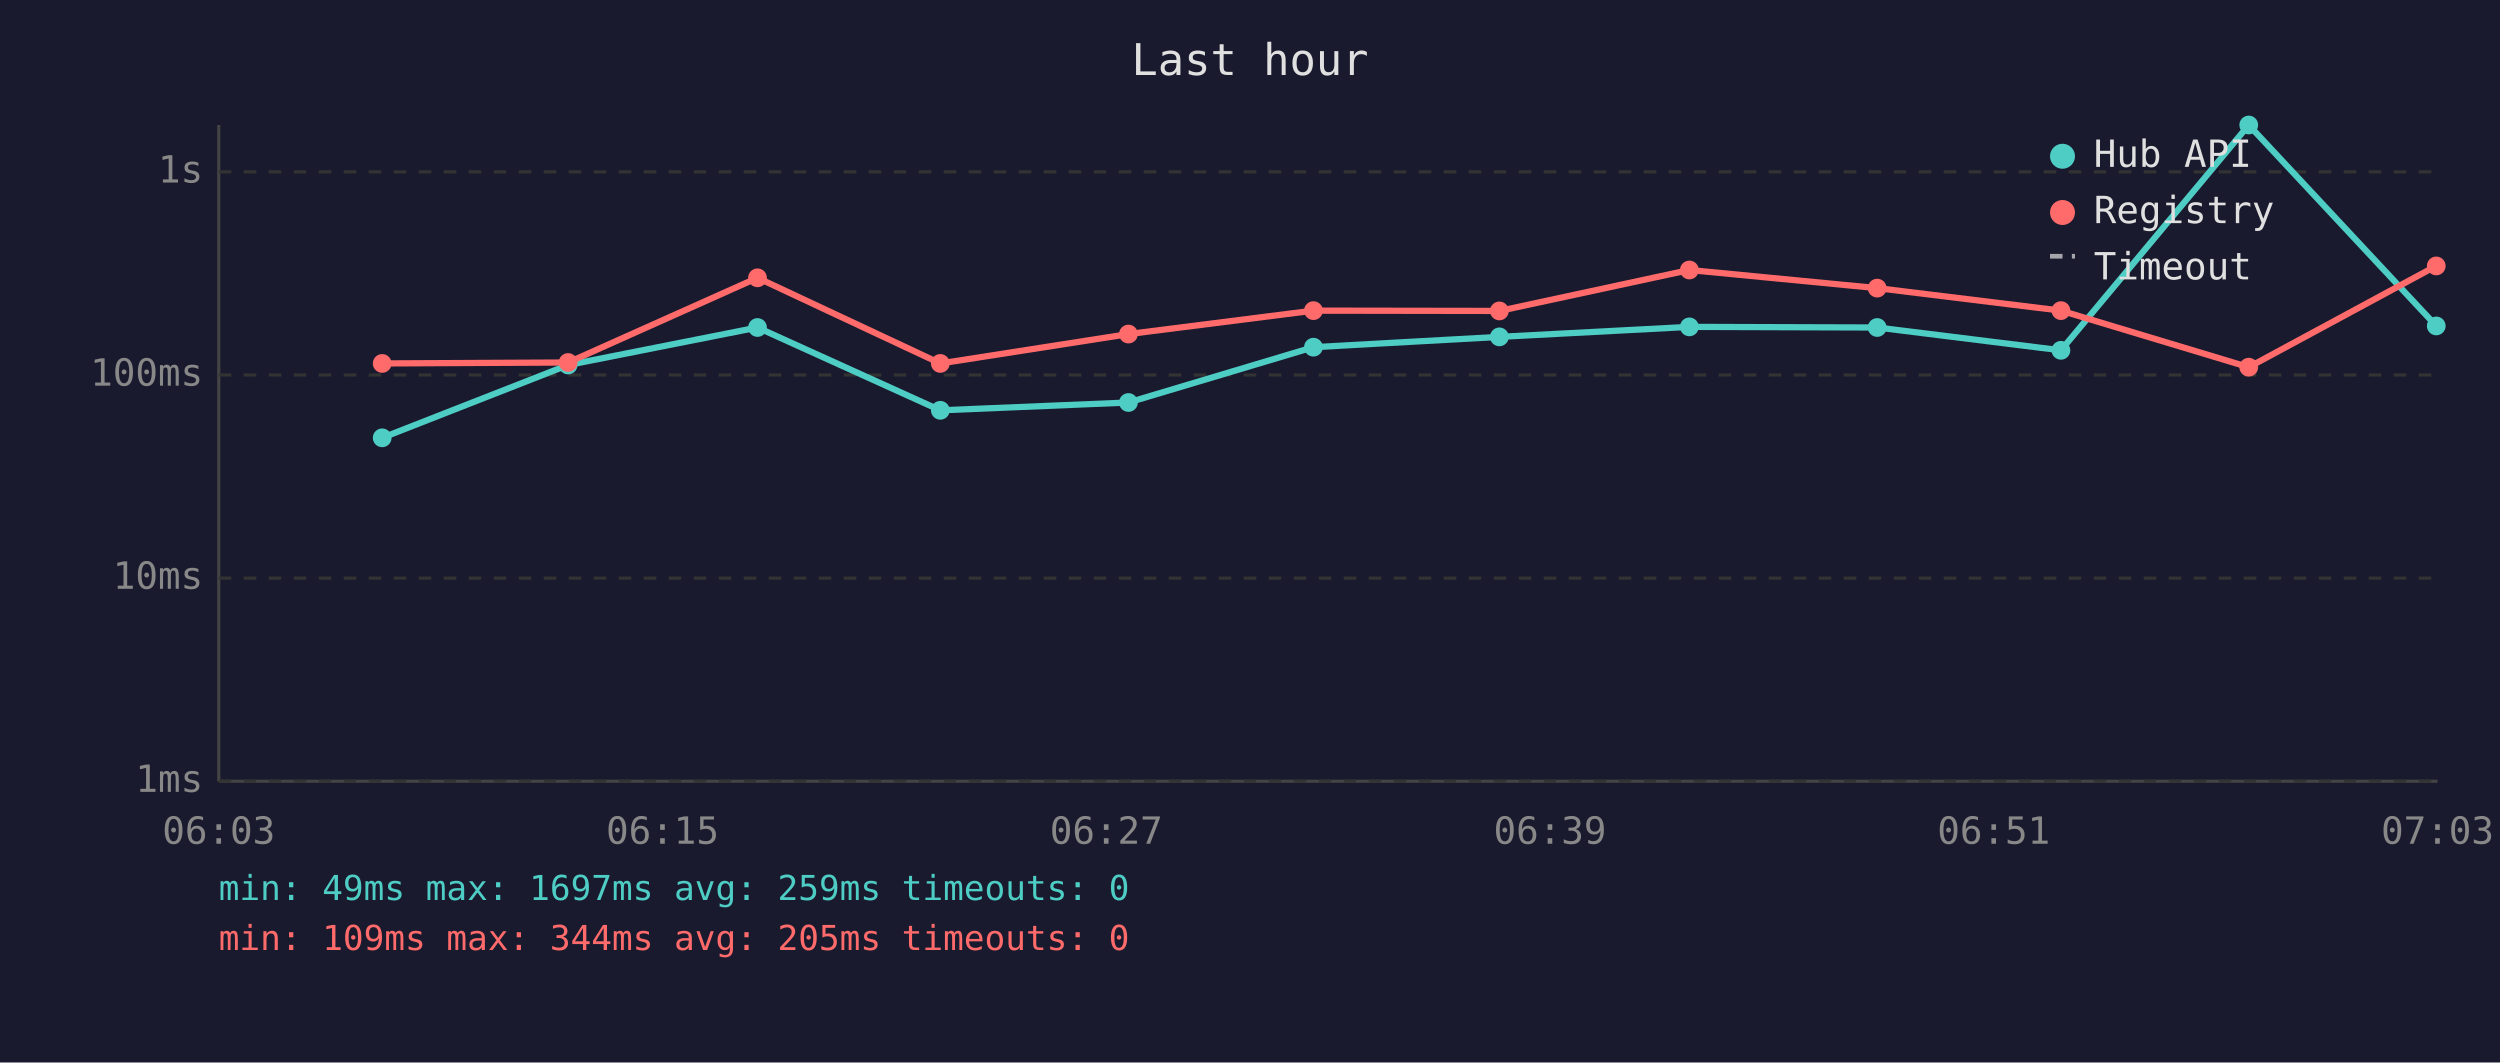
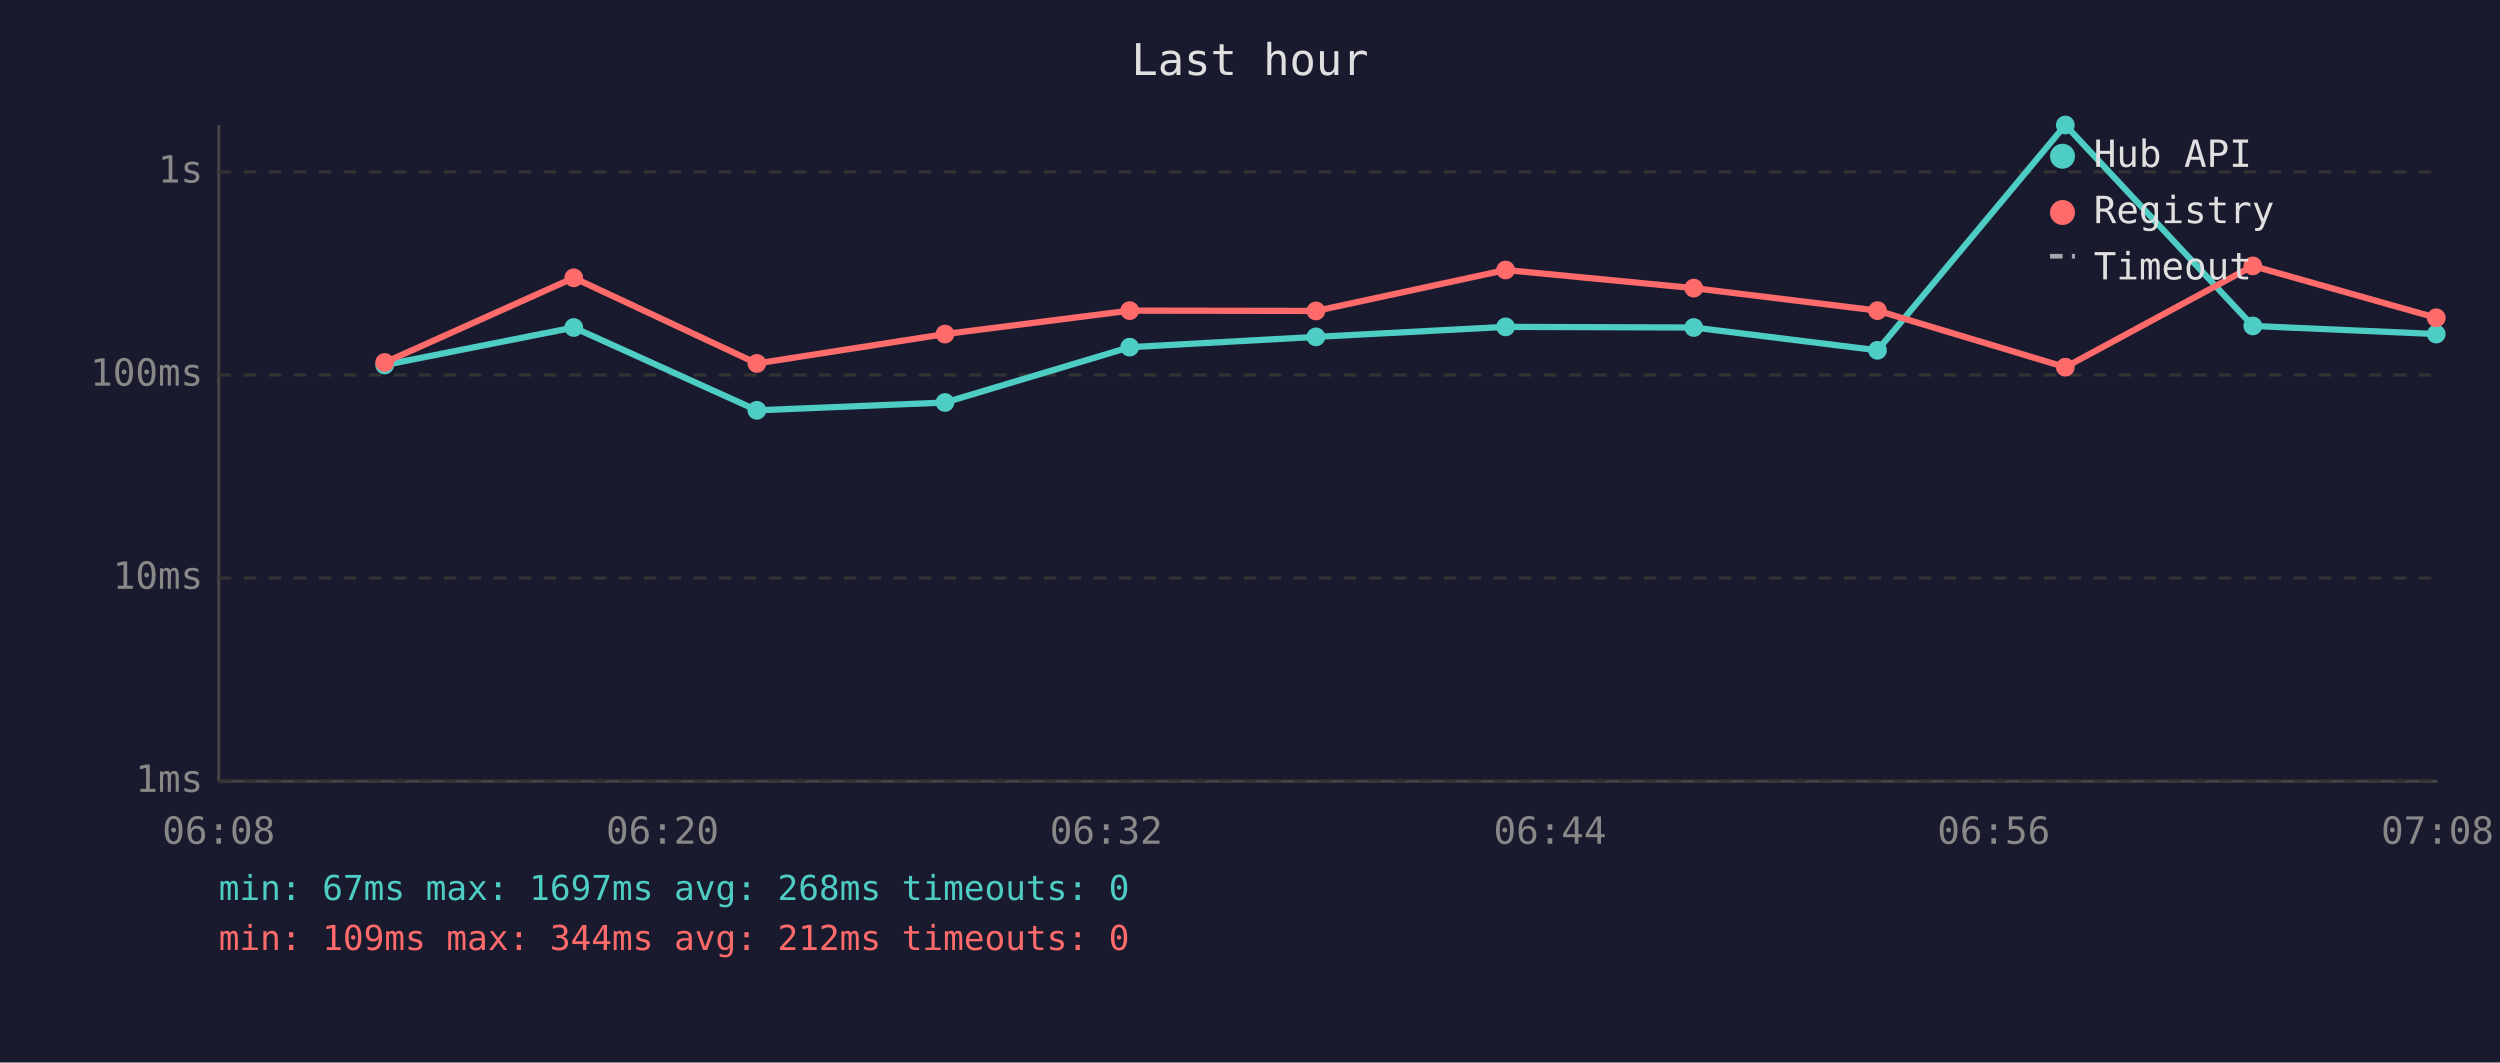
<svg xmlns="http://www.w3.org/2000/svg" viewBox="0 0 800 340" font-family="monospace" font-size="12">
  <rect width="800" height="340" fill="#1a1a2e" />
  <text x="400" y="24" fill="#e0e0e0" font-size="14" text-anchor="middle">Last hour</text>
  <line x1="70" y1="40" x2="70" y2="250" stroke="#444" stroke-width="1" />
  <line x1="70" y1="250" x2="780" y2="250" stroke="#444" stroke-width="1" />
  <line x1="70" y1="250" x2="780" y2="250" stroke="#333" stroke-width="1" stroke-dasharray="4" />
  <text x="65" y="250" fill="#888" text-anchor="end" dominant-baseline="middle">1ms</text>
  <line x1="70" y1="185" x2="780" y2="185" stroke="#333" stroke-width="1" stroke-dasharray="4" />
  <text x="65" y="185" fill="#888" text-anchor="end" dominant-baseline="middle">10ms</text>
  <line x1="70" y1="120" x2="780" y2="120" stroke="#333" stroke-width="1" stroke-dasharray="4" />
  <text x="65" y="120" fill="#888" text-anchor="end" dominant-baseline="middle">100ms</text>
  <line x1="70" y1="55" x2="780" y2="55" stroke="#333" stroke-width="1" stroke-dasharray="4" />
  <text x="65" y="55" fill="#888" text-anchor="end" dominant-baseline="middle">1s</text>
-   <text x="70" y="270" fill="#888" text-anchor="middle">06:03</text>
-   <text x="212" y="270" fill="#888" text-anchor="middle">06:15</text>
-   <text x="354" y="270" fill="#888" text-anchor="middle">06:27</text>
-   <text x="496" y="270" fill="#888" text-anchor="middle">06:39</text>
-   <text x="638" y="270" fill="#888" text-anchor="middle">06:51</text>
-   <text x="780" y="270" fill="#888" text-anchor="middle">07:03</text>
-   <polyline points="122.3,140.1 181.8,116.8 242.4,104.8 300.9,131.3 361.1,128.8 420.3,111.1 479.8,107.8 540.6,104.6 600.7,104.8 659.5,112.1 719.6,40.0 779.6,104.3" fill="none" stroke="#4ecdc4" stroke-width="2" opacity="1" />
-   <circle cx="122.3" cy="140.1" r="3" fill="#4ecdc4" />
-   <circle cx="181.8" cy="116.8" r="3" fill="#4ecdc4" />
-   <circle cx="242.4" cy="104.8" r="3" fill="#4ecdc4" />
-   <circle cx="300.9" cy="131.3" r="3" fill="#4ecdc4" />
-   <circle cx="361.1" cy="128.8" r="3" fill="#4ecdc4" />
-   <circle cx="420.3" cy="111.1" r="3" fill="#4ecdc4" />
-   <circle cx="479.8" cy="107.8" r="3" fill="#4ecdc4" />
-   <circle cx="540.6" cy="104.6" r="3" fill="#4ecdc4" />
-   <circle cx="600.7" cy="104.8" r="3" fill="#4ecdc4" />
-   <circle cx="659.5" cy="112.1" r="3" fill="#4ecdc4" />
-   <circle cx="719.6" cy="40.0" r="3" fill="#4ecdc4" />
-   <circle cx="779.6" cy="104.3" r="3" fill="#4ecdc4" />
-   <polyline points="122.3,116.3 181.8,116.0 242.4,88.9 300.9,116.3 361.1,106.9 420.3,99.4 479.8,99.5 540.6,86.4 600.7,92.2 659.5,99.4 719.6,117.5 779.6,85.1" fill="none" stroke="#ff6b6b" stroke-width="2" opacity="1" />
-   <circle cx="122.3" cy="116.3" r="3" fill="#ff6b6b" />
-   <circle cx="181.8" cy="116.0" r="3" fill="#ff6b6b" />
-   <circle cx="242.4" cy="88.9" r="3" fill="#ff6b6b" />
-   <circle cx="300.9" cy="116.3" r="3" fill="#ff6b6b" />
-   <circle cx="361.1" cy="106.9" r="3" fill="#ff6b6b" />
-   <circle cx="420.3" cy="99.4" r="3" fill="#ff6b6b" />
-   <circle cx="479.8" cy="99.5" r="3" fill="#ff6b6b" />
-   <circle cx="540.6" cy="86.4" r="3" fill="#ff6b6b" />
-   <circle cx="600.7" cy="92.2" r="3" fill="#ff6b6b" />
-   <circle cx="659.5" cy="99.4" r="3" fill="#ff6b6b" />
-   <circle cx="719.6" cy="117.5" r="3" fill="#ff6b6b" />
-   <circle cx="779.6" cy="85.1" r="3" fill="#ff6b6b" />
+   <text x="70" y="270" fill="#888" text-anchor="middle">06:08</text>
+   <text x="212" y="270" fill="#888" text-anchor="middle">06:20</text>
+   <text x="354" y="270" fill="#888" text-anchor="middle">06:32</text>
+   <text x="496" y="270" fill="#888" text-anchor="middle">06:44</text>
+   <text x="638" y="270" fill="#888" text-anchor="middle">06:56</text>
+   <text x="780" y="270" fill="#888" text-anchor="middle">07:08</text>
+   <polyline points="123.1,116.8 183.6,104.8 242.2,131.3 302.4,128.8 361.5,111.1 421.1,107.8 481.8,104.6 542.0,104.8 600.8,112.1 660.9,40.0 720.9,104.3 779.6,106.9" fill="none" stroke="#4ecdc4" stroke-width="2" opacity="1" />
+   <circle cx="123.1" cy="116.8" r="3" fill="#4ecdc4" />
+   <circle cx="183.6" cy="104.8" r="3" fill="#4ecdc4" />
+   <circle cx="242.2" cy="131.3" r="3" fill="#4ecdc4" />
+   <circle cx="302.4" cy="128.8" r="3" fill="#4ecdc4" />
+   <circle cx="361.5" cy="111.1" r="3" fill="#4ecdc4" />
+   <circle cx="421.1" cy="107.8" r="3" fill="#4ecdc4" />
+   <circle cx="481.8" cy="104.6" r="3" fill="#4ecdc4" />
+   <circle cx="542.0" cy="104.8" r="3" fill="#4ecdc4" />
+   <circle cx="600.8" cy="112.1" r="3" fill="#4ecdc4" />
+   <circle cx="660.9" cy="40.0" r="3" fill="#4ecdc4" />
+   <circle cx="720.9" cy="104.3" r="3" fill="#4ecdc4" />
+   <circle cx="779.6" cy="106.9" r="3" fill="#4ecdc4" />
+   <polyline points="123.1,116.0 183.6,88.9 242.2,116.3 302.4,106.9 361.5,99.4 421.1,99.5 481.8,86.4 542.0,92.2 600.8,99.4 660.9,117.5 720.9,85.1 779.6,101.7" fill="none" stroke="#ff6b6b" stroke-width="2" opacity="1" />
+   <circle cx="123.1" cy="116.0" r="3" fill="#ff6b6b" />
+   <circle cx="183.6" cy="88.9" r="3" fill="#ff6b6b" />
+   <circle cx="242.2" cy="116.3" r="3" fill="#ff6b6b" />
+   <circle cx="302.4" cy="106.9" r="3" fill="#ff6b6b" />
+   <circle cx="361.5" cy="99.4" r="3" fill="#ff6b6b" />
+   <circle cx="421.1" cy="99.5" r="3" fill="#ff6b6b" />
+   <circle cx="481.8" cy="86.4" r="3" fill="#ff6b6b" />
+   <circle cx="542.0" cy="92.2" r="3" fill="#ff6b6b" />
+   <circle cx="600.8" cy="99.4" r="3" fill="#ff6b6b" />
+   <circle cx="660.9" cy="117.5" r="3" fill="#ff6b6b" />
+   <circle cx="720.9" cy="85.1" r="3" fill="#ff6b6b" />
+   <circle cx="779.6" cy="101.7" r="3" fill="#ff6b6b" />
  <circle cx="660" cy="50" r="4" fill="#4ecdc4" />
  <text x="670" y="50" fill="#e0e0e0" dominant-baseline="middle">Hub API</text>
  <circle cx="660" cy="68" r="4" fill="#ff6b6b" />
  <text x="670" y="68" fill="#e0e0e0" dominant-baseline="middle">Registry</text>
  <line x1="656" y1="82" x2="664" y2="82" stroke="#e0e0e0" stroke-width="1.5" stroke-dasharray="4,3" opacity="0.7" />
  <text x="670" y="86" fill="#e0e0e0" dominant-baseline="middle">Timeout</text>
-   <text x="70" y="288" fill="#4ecdc4" font-size="11">min: 49ms  max: 1697ms  avg: 259ms  timeouts: 0</text>
-   <text x="70" y="304" fill="#ff6b6b" font-size="11">min: 109ms  max: 344ms  avg: 205ms  timeouts: 0</text>
+   <text x="70" y="288" fill="#4ecdc4" font-size="11">min: 67ms  max: 1697ms  avg: 268ms  timeouts: 0</text>
+   <text x="70" y="304" fill="#ff6b6b" font-size="11">min: 109ms  max: 344ms  avg: 212ms  timeouts: 0</text>
</svg>
